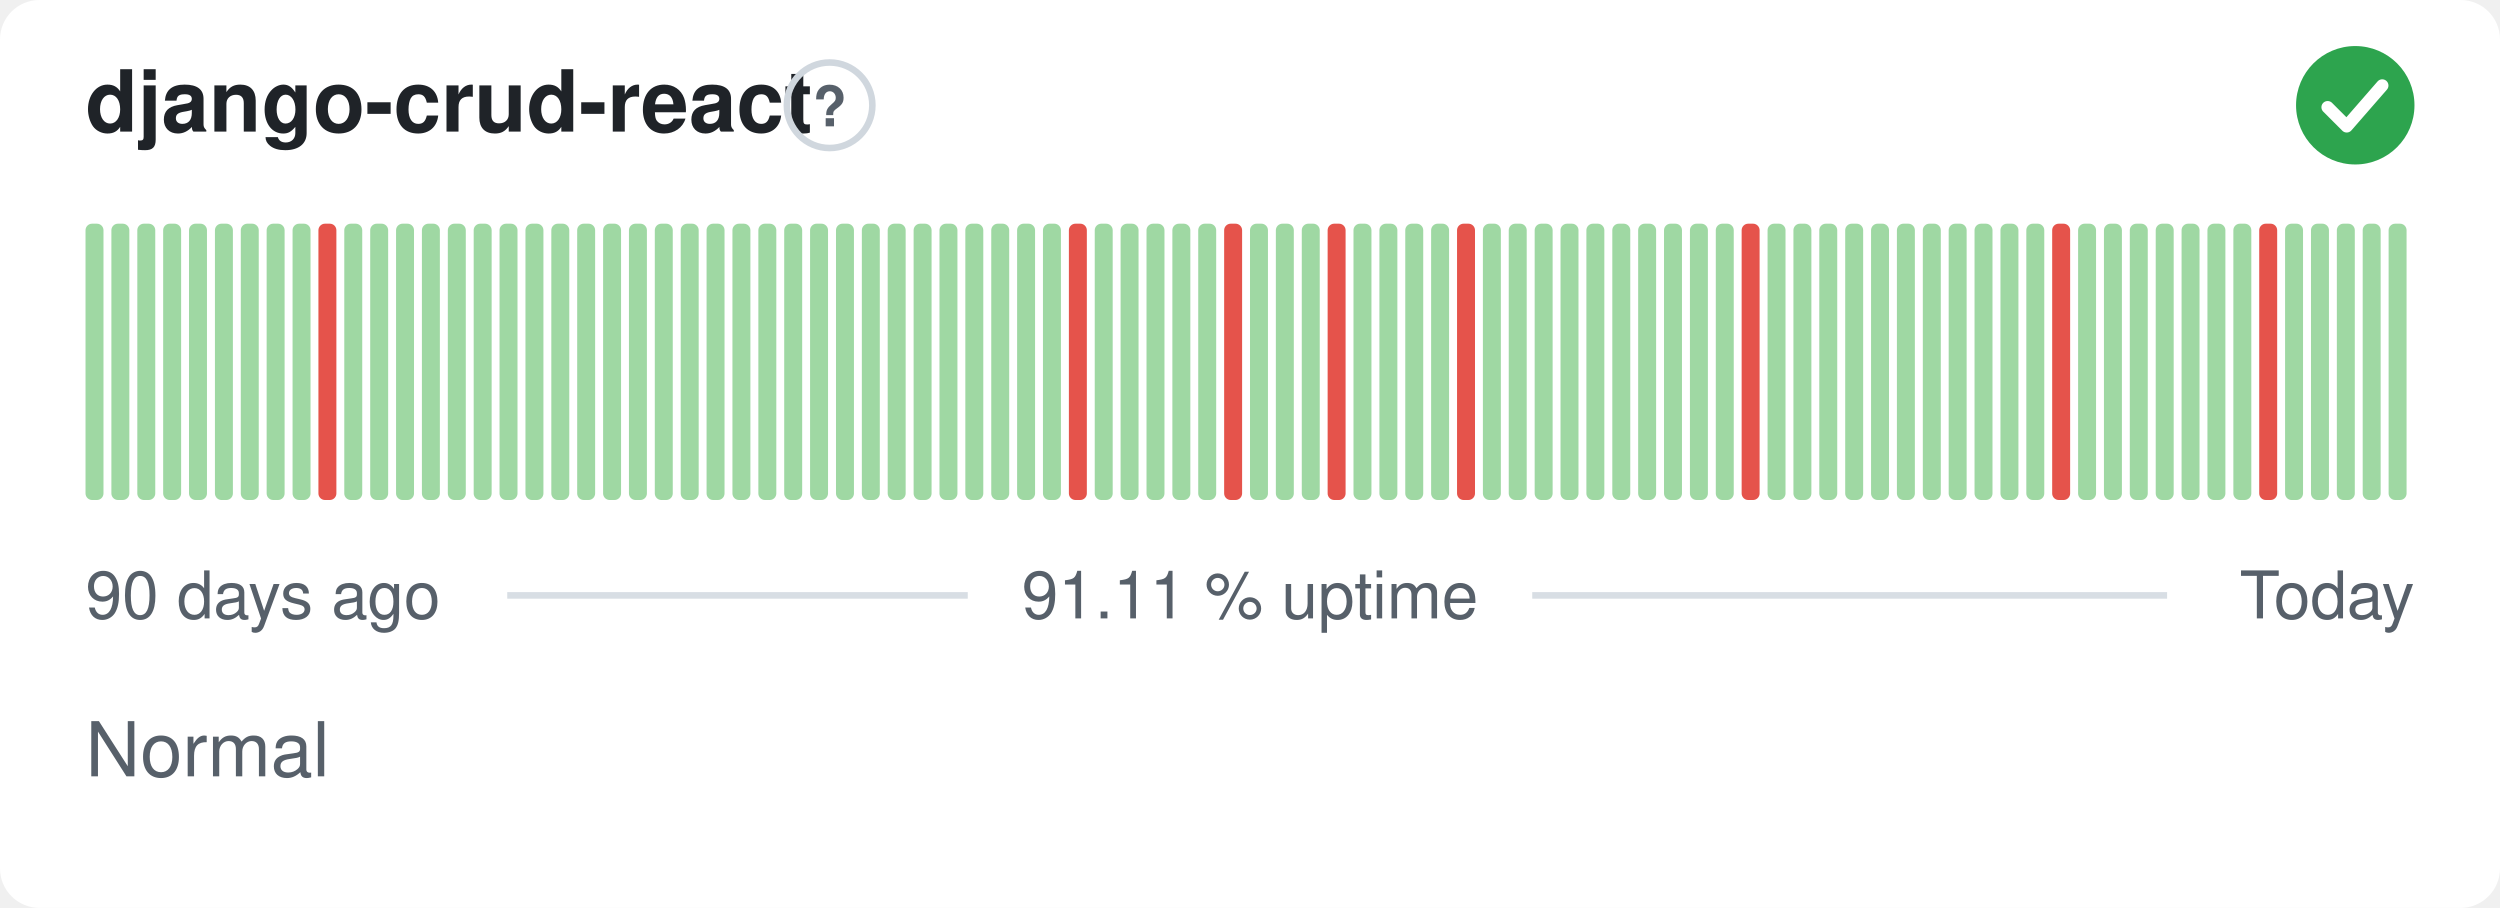
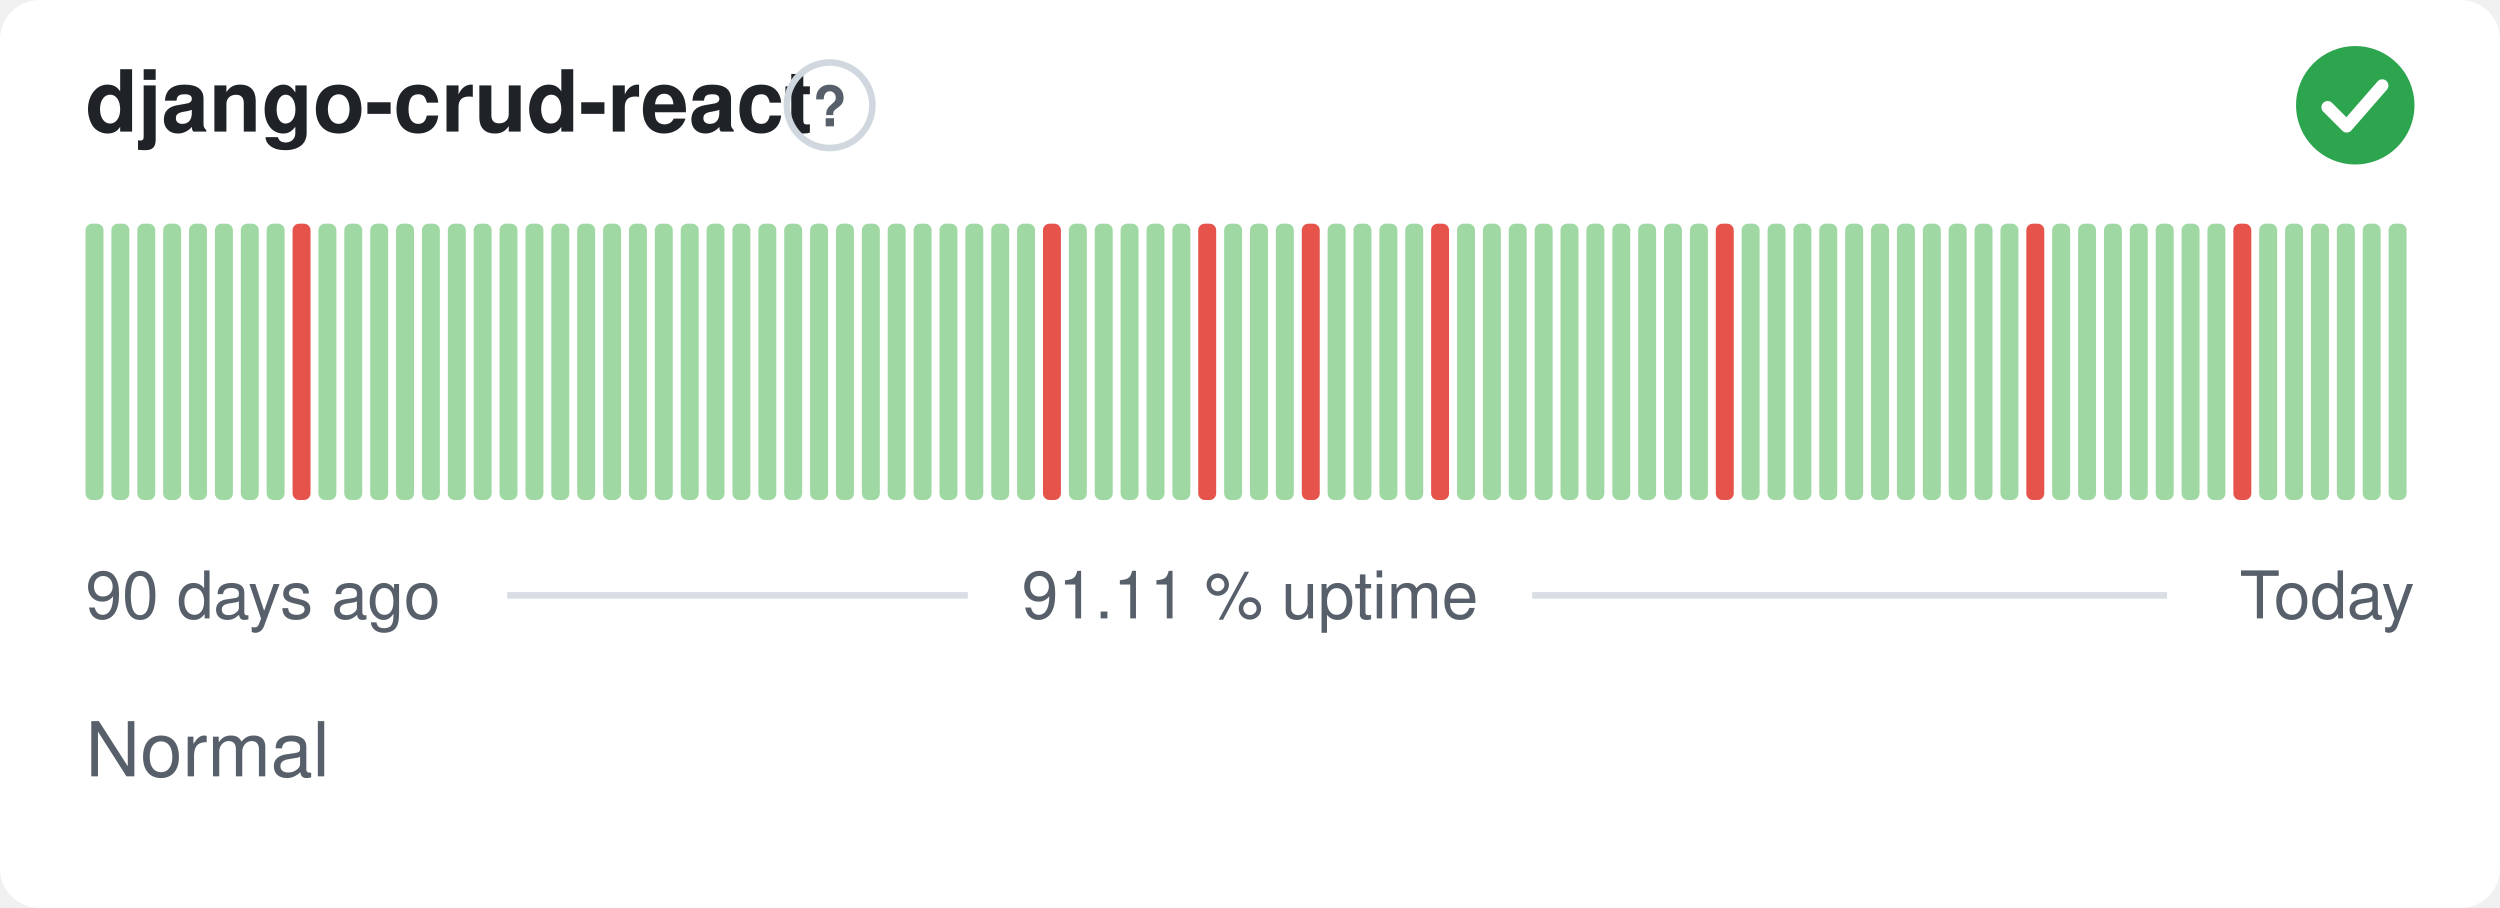
<svg xmlns="http://www.w3.org/2000/svg" width="380" height="138" viewBox="0 0 380 138" role="img" aria-label="django-crud-react: Normal, 91.11 % uptime over the last 90 days" font-family="-apple-system,BlinkMacSystemFont,'Segoe UI',Helvetica,Arial,sans-serif">
  <style>
    @media (prefers-color-scheme: dark) {
      .bg { fill: #0d1117 }
      .title { fill: #e6edf3 }
      .muted { fill: #8b949e }
      .hint { stroke: #30363d }
      .rule { stroke: #30363d }
      .nodata { fill: #21262d }
    }
  </style>
  <rect class="bg" width="380" height="138" rx="6" fill="#ffffff" />
  <text class="title" x="13" y="20" font-size="13" font-weight="600" fill="#1f2328">django-crud-react</text>
  <circle class="hint" cx="126.1" cy="16" r="6.5" fill="none" stroke="#d0d7de" stroke-width="1" />
  <text class="muted" x="126.1" y="19.2" text-anchor="middle" font-size="8.5" font-weight="700" fill="#57606a">?</text>
  <circle cx="358" cy="16" r="9" fill="#2da44e" />
  <path d="M353.80 16.30l2.90 2.90 5.40 -6.20" fill="none" stroke="#fff" stroke-width="1.89" stroke-linecap="round" stroke-linejoin="round" />
  <rect x="13.00" y="34.00" width="2.73" height="42.00" rx="1" fill="#9fd8a3" />
  <rect x="16.93" y="34.00" width="2.73" height="42.00" rx="1" fill="#9fd8a3" />
  <rect x="20.87" y="34.00" width="2.73" height="42.00" rx="1" fill="#9fd8a3" />
  <rect x="24.80" y="34.00" width="2.73" height="42.00" rx="1" fill="#9fd8a3" />
  <rect x="28.73" y="34.00" width="2.73" height="42.00" rx="1" fill="#9fd8a3" />
  <rect x="32.67" y="34.00" width="2.73" height="42.00" rx="1" fill="#9fd8a3" />
  <rect x="36.60" y="34.00" width="2.73" height="42.00" rx="1" fill="#9fd8a3" />
  <rect x="40.53" y="34.00" width="2.73" height="42.00" rx="1" fill="#9fd8a3" />
-   <rect x="44.47" y="34.00" width="2.73" height="42.00" rx="1" fill="#9fd8a3" />
-   <rect x="48.40" y="34.00" width="2.73" height="42.00" rx="1" fill="#e5534b" />
+   <rect x="44.47" y="34.00" width="2.73" height="42.00" rx="1" fill="#e5534b" />
+   <rect x="48.40" y="34.00" width="2.73" height="42.00" rx="1" fill="#9fd8a3" />
  <rect x="52.33" y="34.00" width="2.73" height="42.00" rx="1" fill="#9fd8a3" />
  <rect x="56.27" y="34.00" width="2.73" height="42.00" rx="1" fill="#9fd8a3" />
  <rect x="60.20" y="34.00" width="2.73" height="42.00" rx="1" fill="#9fd8a3" />
  <rect x="64.13" y="34.00" width="2.73" height="42.00" rx="1" fill="#9fd8a3" />
  <rect x="68.07" y="34.00" width="2.73" height="42.00" rx="1" fill="#9fd8a3" />
  <rect x="72.00" y="34.00" width="2.73" height="42.00" rx="1" fill="#9fd8a3" />
  <rect x="75.93" y="34.00" width="2.73" height="42.00" rx="1" fill="#9fd8a3" />
  <rect x="79.87" y="34.00" width="2.73" height="42.00" rx="1" fill="#9fd8a3" />
  <rect x="83.80" y="34.00" width="2.73" height="42.00" rx="1" fill="#9fd8a3" />
  <rect x="87.73" y="34.00" width="2.73" height="42.00" rx="1" fill="#9fd8a3" />
  <rect x="91.67" y="34.00" width="2.73" height="42.00" rx="1" fill="#9fd8a3" />
  <rect x="95.60" y="34.00" width="2.73" height="42.00" rx="1" fill="#9fd8a3" />
  <rect x="99.53" y="34.00" width="2.73" height="42.00" rx="1" fill="#9fd8a3" />
  <rect x="103.47" y="34.00" width="2.73" height="42.00" rx="1" fill="#9fd8a3" />
  <rect x="107.40" y="34.00" width="2.73" height="42.00" rx="1" fill="#9fd8a3" />
  <rect x="111.33" y="34.00" width="2.73" height="42.00" rx="1" fill="#9fd8a3" />
  <rect x="115.27" y="34.00" width="2.73" height="42.00" rx="1" fill="#9fd8a3" />
  <rect x="119.20" y="34.00" width="2.73" height="42.00" rx="1" fill="#9fd8a3" />
  <rect x="123.13" y="34.00" width="2.73" height="42.00" rx="1" fill="#9fd8a3" />
  <rect x="127.07" y="34.00" width="2.73" height="42.00" rx="1" fill="#9fd8a3" />
  <rect x="131.00" y="34.00" width="2.73" height="42.00" rx="1" fill="#9fd8a3" />
  <rect x="134.93" y="34.00" width="2.73" height="42.00" rx="1" fill="#9fd8a3" />
  <rect x="138.87" y="34.00" width="2.73" height="42.00" rx="1" fill="#9fd8a3" />
  <rect x="142.80" y="34.00" width="2.73" height="42.00" rx="1" fill="#9fd8a3" />
  <rect x="146.73" y="34.00" width="2.73" height="42.00" rx="1" fill="#9fd8a3" />
  <rect x="150.67" y="34.00" width="2.73" height="42.00" rx="1" fill="#9fd8a3" />
  <rect x="154.60" y="34.00" width="2.73" height="42.00" rx="1" fill="#9fd8a3" />
-   <rect x="158.53" y="34.00" width="2.73" height="42.00" rx="1" fill="#9fd8a3" />
-   <rect x="162.47" y="34.00" width="2.73" height="42.00" rx="1" fill="#e5534b" />
+   <rect x="158.53" y="34.00" width="2.73" height="42.00" rx="1" fill="#e5534b" />
+   <rect x="162.47" y="34.00" width="2.73" height="42.00" rx="1" fill="#9fd8a3" />
  <rect x="166.40" y="34.00" width="2.73" height="42.00" rx="1" fill="#9fd8a3" />
  <rect x="170.33" y="34.00" width="2.73" height="42.00" rx="1" fill="#9fd8a3" />
  <rect x="174.27" y="34.00" width="2.73" height="42.00" rx="1" fill="#9fd8a3" />
  <rect x="178.20" y="34.00" width="2.73" height="42.00" rx="1" fill="#9fd8a3" />
-   <rect x="182.13" y="34.00" width="2.73" height="42.00" rx="1" fill="#9fd8a3" />
-   <rect x="186.07" y="34.00" width="2.73" height="42.00" rx="1" fill="#e5534b" />
+   <rect x="182.13" y="34.00" width="2.73" height="42.00" rx="1" fill="#e5534b" />
+   <rect x="186.07" y="34.00" width="2.73" height="42.00" rx="1" fill="#9fd8a3" />
  <rect x="190.00" y="34.00" width="2.73" height="42.00" rx="1" fill="#9fd8a3" />
  <rect x="193.93" y="34.00" width="2.73" height="42.00" rx="1" fill="#9fd8a3" />
-   <rect x="197.87" y="34.00" width="2.73" height="42.00" rx="1" fill="#9fd8a3" />
-   <rect x="201.80" y="34.00" width="2.73" height="42.00" rx="1" fill="#e5534b" />
+   <rect x="197.87" y="34.00" width="2.73" height="42.00" rx="1" fill="#e5534b" />
+   <rect x="201.80" y="34.00" width="2.73" height="42.00" rx="1" fill="#9fd8a3" />
  <rect x="205.73" y="34.00" width="2.73" height="42.00" rx="1" fill="#9fd8a3" />
  <rect x="209.67" y="34.00" width="2.73" height="42.00" rx="1" fill="#9fd8a3" />
  <rect x="213.60" y="34.00" width="2.73" height="42.00" rx="1" fill="#9fd8a3" />
-   <rect x="217.53" y="34.00" width="2.73" height="42.00" rx="1" fill="#9fd8a3" />
-   <rect x="221.47" y="34.00" width="2.73" height="42.00" rx="1" fill="#e5534b" />
+   <rect x="217.53" y="34.00" width="2.73" height="42.00" rx="1" fill="#e5534b" />
+   <rect x="221.47" y="34.00" width="2.73" height="42.00" rx="1" fill="#9fd8a3" />
  <rect x="225.40" y="34.00" width="2.73" height="42.00" rx="1" fill="#9fd8a3" />
  <rect x="229.33" y="34.00" width="2.73" height="42.00" rx="1" fill="#9fd8a3" />
  <rect x="233.27" y="34.00" width="2.73" height="42.00" rx="1" fill="#9fd8a3" />
  <rect x="237.20" y="34.00" width="2.73" height="42.00" rx="1" fill="#9fd8a3" />
  <rect x="241.13" y="34.00" width="2.73" height="42.00" rx="1" fill="#9fd8a3" />
  <rect x="245.07" y="34.00" width="2.73" height="42.00" rx="1" fill="#9fd8a3" />
  <rect x="249.00" y="34.00" width="2.73" height="42.00" rx="1" fill="#9fd8a3" />
  <rect x="252.93" y="34.00" width="2.73" height="42.00" rx="1" fill="#9fd8a3" />
  <rect x="256.87" y="34.00" width="2.73" height="42.00" rx="1" fill="#9fd8a3" />
-   <rect x="260.80" y="34.00" width="2.73" height="42.00" rx="1" fill="#9fd8a3" />
-   <rect x="264.73" y="34.00" width="2.73" height="42.00" rx="1" fill="#e5534b" />
+   <rect x="260.80" y="34.00" width="2.73" height="42.00" rx="1" fill="#e5534b" />
+   <rect x="264.73" y="34.00" width="2.73" height="42.00" rx="1" fill="#9fd8a3" />
  <rect x="268.67" y="34.00" width="2.73" height="42.00" rx="1" fill="#9fd8a3" />
  <rect x="272.60" y="34.00" width="2.73" height="42.00" rx="1" fill="#9fd8a3" />
  <rect x="276.53" y="34.00" width="2.73" height="42.00" rx="1" fill="#9fd8a3" />
  <rect x="280.47" y="34.00" width="2.73" height="42.00" rx="1" fill="#9fd8a3" />
  <rect x="284.40" y="34.00" width="2.73" height="42.00" rx="1" fill="#9fd8a3" />
  <rect x="288.33" y="34.00" width="2.73" height="42.00" rx="1" fill="#9fd8a3" />
  <rect x="292.27" y="34.00" width="2.73" height="42.00" rx="1" fill="#9fd8a3" />
  <rect x="296.20" y="34.00" width="2.73" height="42.00" rx="1" fill="#9fd8a3" />
  <rect x="300.13" y="34.00" width="2.73" height="42.00" rx="1" fill="#9fd8a3" />
  <rect x="304.07" y="34.00" width="2.73" height="42.00" rx="1" fill="#9fd8a3" />
-   <rect x="308.00" y="34.00" width="2.73" height="42.00" rx="1" fill="#9fd8a3" />
-   <rect x="311.93" y="34.00" width="2.73" height="42.00" rx="1" fill="#e5534b" />
+   <rect x="308.00" y="34.00" width="2.73" height="42.00" rx="1" fill="#e5534b" />
+   <rect x="311.93" y="34.00" width="2.73" height="42.00" rx="1" fill="#9fd8a3" />
  <rect x="315.87" y="34.00" width="2.73" height="42.00" rx="1" fill="#9fd8a3" />
  <rect x="319.80" y="34.00" width="2.73" height="42.00" rx="1" fill="#9fd8a3" />
  <rect x="323.73" y="34.00" width="2.73" height="42.00" rx="1" fill="#9fd8a3" />
  <rect x="327.67" y="34.00" width="2.73" height="42.00" rx="1" fill="#9fd8a3" />
  <rect x="331.60" y="34.00" width="2.73" height="42.00" rx="1" fill="#9fd8a3" />
  <rect x="335.53" y="34.00" width="2.73" height="42.00" rx="1" fill="#9fd8a3" />
-   <rect x="339.47" y="34.00" width="2.73" height="42.00" rx="1" fill="#9fd8a3" />
-   <rect x="343.40" y="34.00" width="2.73" height="42.00" rx="1" fill="#e5534b" />
+   <rect x="339.47" y="34.00" width="2.73" height="42.00" rx="1" fill="#e5534b" />
+   <rect x="343.40" y="34.00" width="2.73" height="42.00" rx="1" fill="#9fd8a3" />
  <rect x="347.33" y="34.00" width="2.73" height="42.00" rx="1" fill="#9fd8a3" />
  <rect x="351.27" y="34.00" width="2.73" height="42.00" rx="1" fill="#9fd8a3" />
  <rect x="355.20" y="34.00" width="2.73" height="42.00" rx="1" fill="#9fd8a3" />
  <rect x="359.13" y="34.00" width="2.73" height="42.00" rx="1" fill="#9fd8a3" />
  <rect x="363.07" y="34.00" width="2.73" height="42.00" rx="1" fill="#9fd8a3" />
  <text class="muted" x="13" y="94" font-size="10" fill="#57606a">90 days ago</text>
  <text class="muted" x="190" y="94" text-anchor="middle" font-size="10" fill="#57606a">91.11 % uptime</text>
  <text class="muted" x="367" y="94" text-anchor="end" font-size="10" fill="#57606a">Today</text>
  <line class="rule" x1="77.1" y1="90.5" x2="147.1" y2="90.5" stroke="#d8dee4" stroke-width="1" />
  <line class="rule" x1="232.9" y1="90.5" x2="329.4" y2="90.5" stroke="#d8dee4" stroke-width="1" />
  <text class="muted" x="13" y="118" font-size="11.5" fill="#57606a">Normal</text>
</svg>
